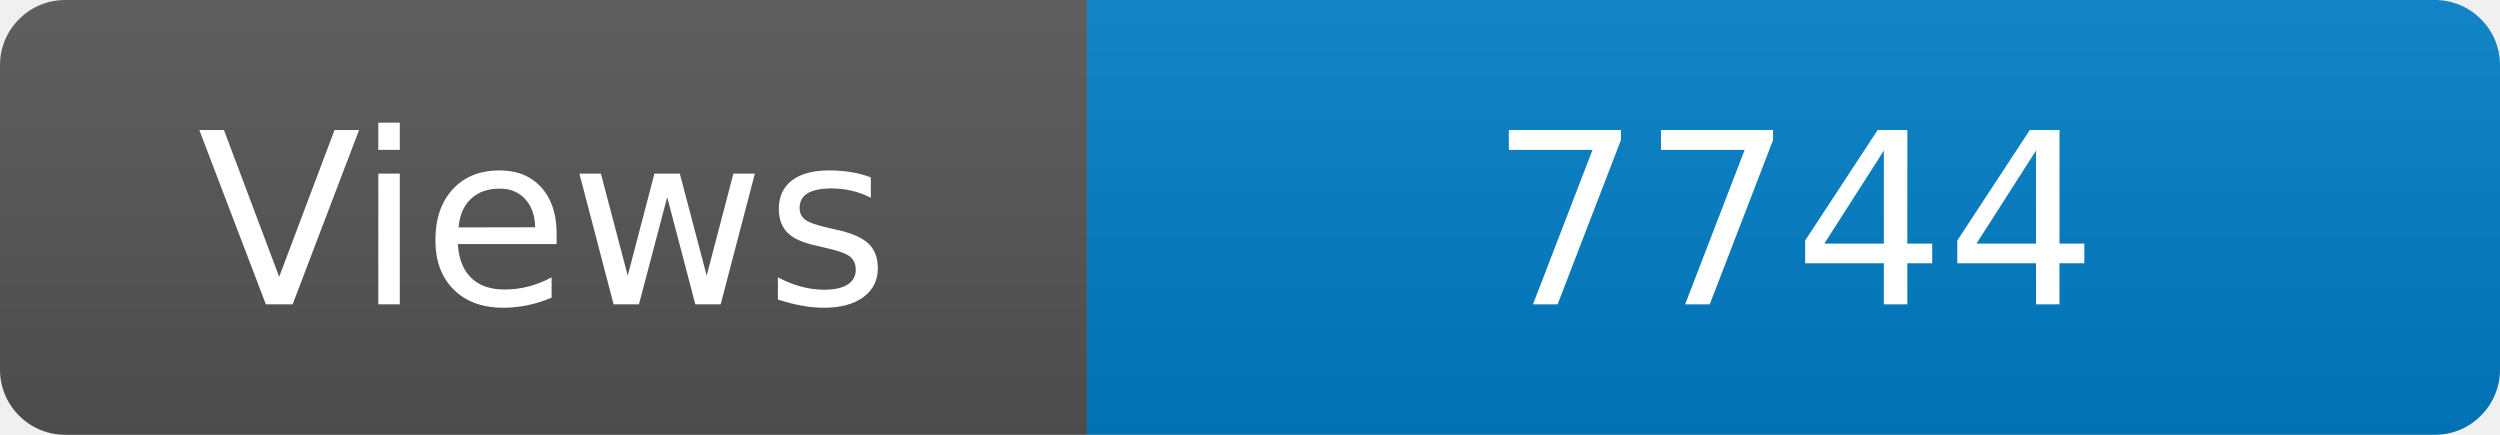
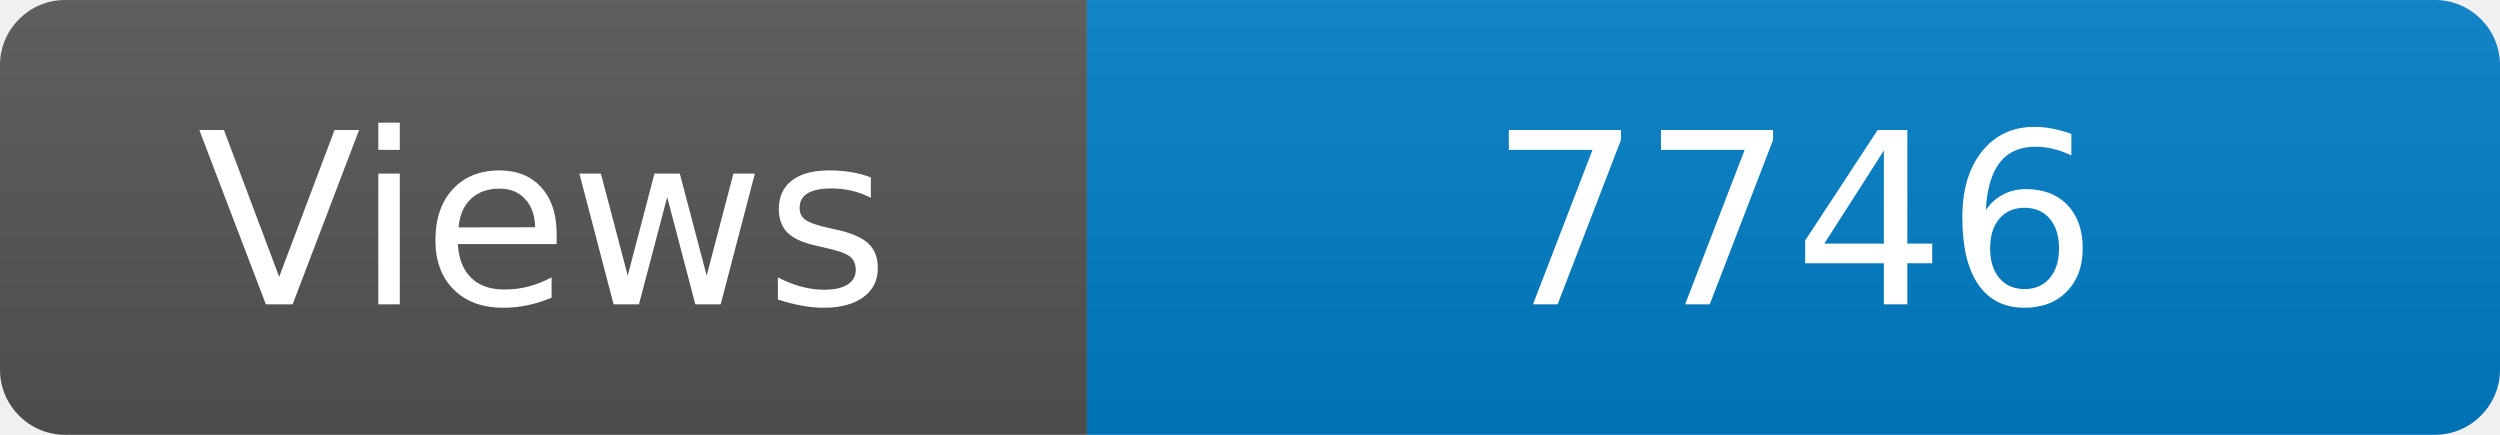
<svg xmlns="http://www.w3.org/2000/svg" width="115" height="20" role="img" aria-label="Maintained?: yes">
  <linearGradient id="s" x2="0" y2="100%">
    <stop offset="0" stop-color="#bbb" stop-opacity=".1" />
    <stop offset="1" stop-opacity=".1" />
  </linearGradient>
  <clipPath id="r">
    <rect width="115" height="20" rx="3" fill="#fff" />
  </clipPath>
  <g clip-path="url(#r)">
    <rect width="50" height="20" fill="#555" />
    <rect x="50" width="160" height="20" fill="#007ec6" />
    <rect width="115" height="20" fill="url(#s)" />
  </g>
  <g fill="#fff" text-anchor="middle" font-family="Verdana,Geneva,DejaVu Sans,sans-serif" font-size="110">
    <text x="250" y="140" transform="scale(.1)" fill="#fff">Views</text>
-     <text x="825" y="140" transform="scale(.1)" fill="#fff">7744</text>
+     <text x="825" y="140" transform="scale(.1)" fill="#fff">7746</text>
  </g>
</svg>
